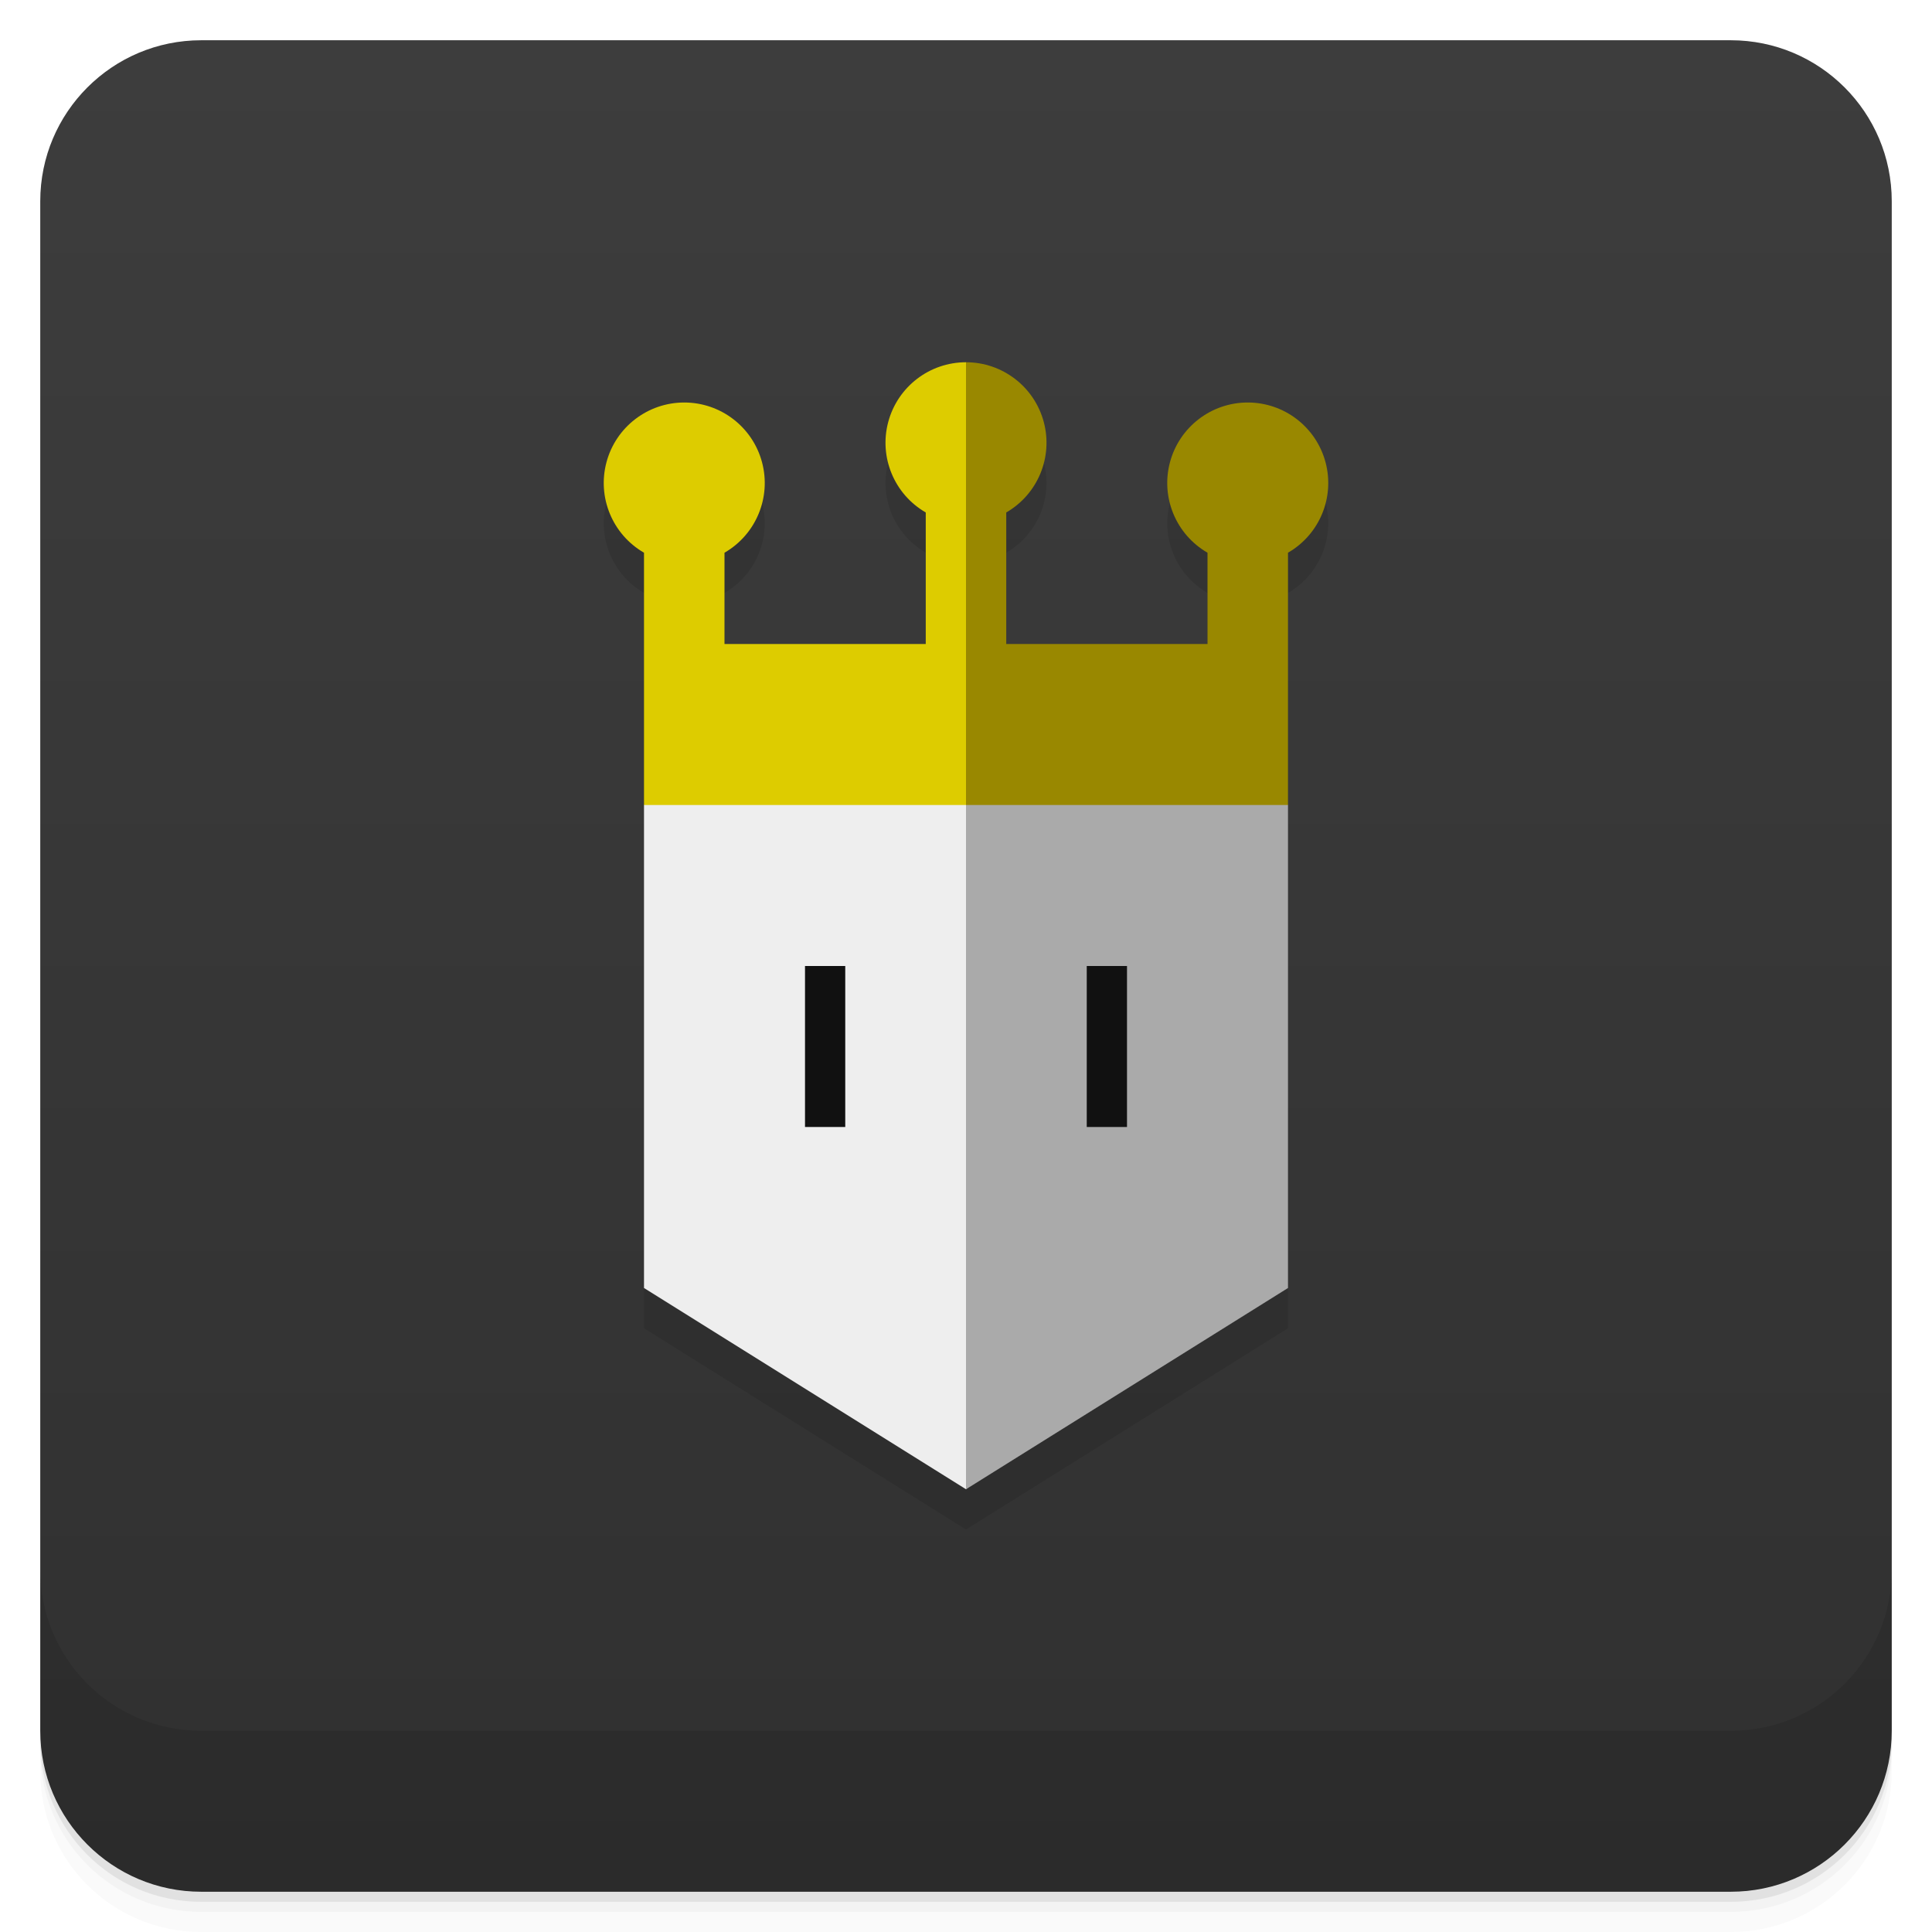
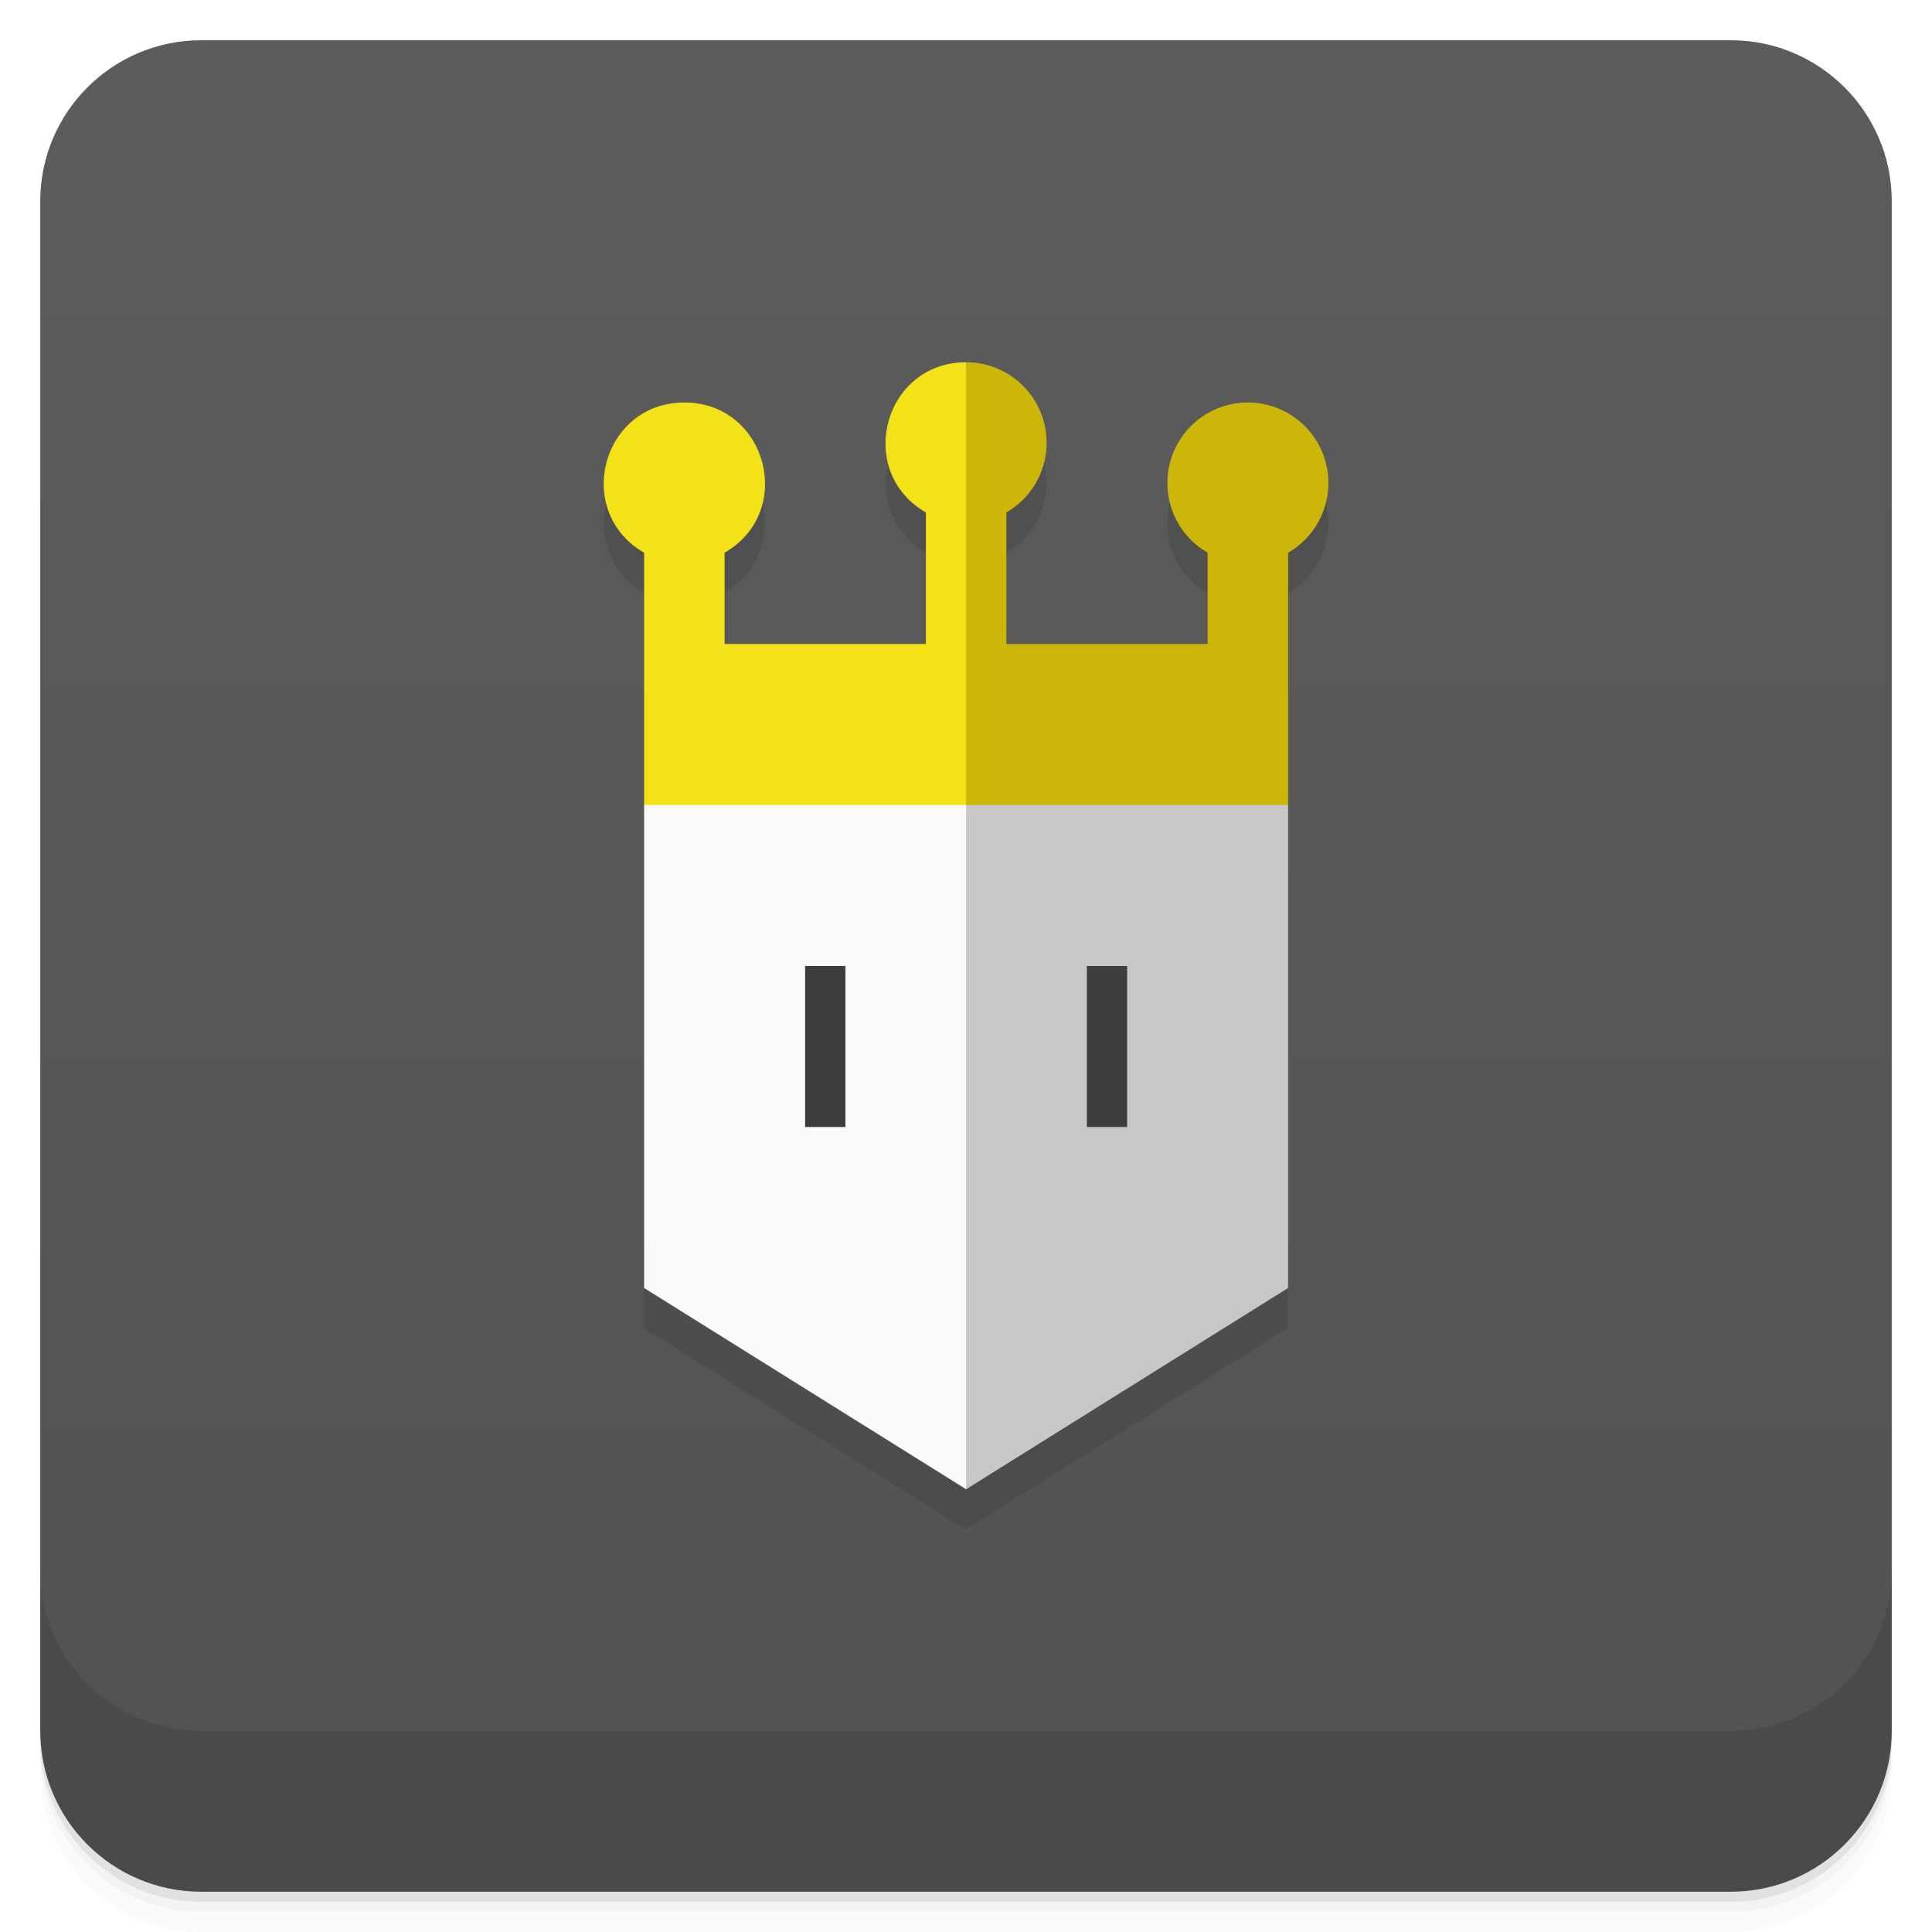
<svg xmlns="http://www.w3.org/2000/svg" version="1.1" viewBox="0 0 48 48">
  <defs>
-     <linearGradient id="bg" gradientUnits="userSpaceOnUse" x1="0" x2="0" y1="1" y2="47">
-       <stop offset="0" stop-color="#3d3d3d" />
-       <stop offset="1" stop-color="#303030" />
+     <linearGradient id="bg" x2="0" y1="1" y2="47" gradientUnits="userSpaceOnUse">
+       <stop style="stop-color:#5c5c5c" offset="0" />
+       <stop style="stop-color:#525252" offset="1" />
    </linearGradient>
  </defs>
-   <g>
-     <path opacity=".02" d="m1 43v0.25c0 2.216 1.784 4 4 4h38c2.216 0 4-1.784 4-4v-0.25c0 2.216-1.784 4-4 4h-38c-2.216 0-4-1.784-4-4zm0 0.5v0.5c0 2.216 1.784 4 4 4h38c2.216 0 4-1.784 4-4v-0.5c0 2.216-1.784 4-4 4h-38c-2.216 0-4-1.784-4-4z" />
-     <path opacity=".05" d="m1 43.25v0.25c0 2.216 1.784 4 4 4h38c2.216 0 4-1.784 4-4v-0.25c0 2.216-1.784 4-4 4h-38c-2.216 0-4-1.784-4-4z" />
-     <path opacity=".1" d="m1 43v0.25c0 2.216 1.784 4 4 4h38c2.216 0 4-1.784 4-4v-0.25c0 2.216-1.784 4-4 4h-38c-2.216 0-4-1.784-4-4z" />
-     <rect fill="url(#bg)" rx="4" height="46" width="46" y="1" x="1" />
-     <path opacity=".1" d="m1 39v4c0 2.216 1.784 4 4 4h38c2.216 0 4-1.784 4-4v-4c0 2.216-1.784 4-4 4h-38c-2.216 0-4-1.784-4-4z" />
-   </g>
-   <path opacity=".1" d="M 16 14.732 a 2 2 0 1 1 2 0 V 17 H 23 V 13.732 a 2 2 0 1 1 2 0 V 17 H 30 V 14.732 a 2 2 0 1 1 2 0 V 33 l -8 5 -8 -5 z" />
-   <g transform="translate(0 -1)">
-     <path fill="#eee" d="M 16 21 l .5 -.5 h 8 v 17 l -.5 .5 -8 -5 z" />
-     <path fill="#aaa" d="M 32 21 l -.5 -.5 h -7.5 v 17.5 l 8 -5 z" />
-     <path fill="#111" d="M 20 25 h 1 v 4 h -1 z M 27 25 h 1 v 4 h -1 z" />
-     <path fill="#dc0" d="M 16 21 H 24 l .5 -.5 v -10 l -.5 -.5 a 2 2 0 0 0 -1 3.732 V 17 H 18 V 14.732 a 2 2 0 1 0 -2 0 z" />
-     <path fill="#980" d="M 32 21 H 24 V 10 a 2 2 0 0 1 1 3.732 V 17 H 30 V 14.732 a 2 2 0 1 1 2 0 z" />
-   </g>
+   <path d="m1 43v0.25c0 2.216 1.784 4 4 4h38c2.216 0 4-1.784 4-4v-0.25c0 2.216-1.784 4-4 4h-38c-2.216 0-4-1.784-4-4zm0 0.5v0.5c0 2.216 1.784 4 4 4h38c2.216 0 4-1.784 4-4v-0.5c0 2.216-1.784 4-4 4h-38c-2.216 0-4-1.784-4-4z" opacity=".02" />
+   <path d="m1 43.25v0.25c0 2.216 1.784 4 4 4h38c2.216 0 4-1.784 4-4v-0.25c0 2.216-1.784 4-4 4h-38c-2.216 0-4-1.784-4-4z" opacity=".05" />
+   <path d="m1 43v0.25c0 2.216 1.784 4 4 4h38c2.216 0 4-1.784 4-4v-0.25c0 2.216-1.784 4-4 4h-38c-2.216 0-4-1.784-4-4z" opacity=".1" />
+   <rect x="1" y="1" width="46" height="46" rx="4" fill="url(#bg)" />
+   <path d="m1 39v4c0 2.216 1.784 4 4 4h38c2.216 0 4-1.784 4-4v-4c0 2.216-1.784 4-4 4h-38c-2.216 0-4-1.784-4-4z" opacity=".1" />
+   <path d="m16 14.732a2 2 0 1 1 2 0v2.268h5v-3.268a2 2 0 1 1 2 0v3.268h5v-2.268a2 2 0 1 1 2 0v18.268l-8 5-8-5z" opacity=".1" />
+   <path d="m16.003 20 0.5-0.5h8v17l-0.5 0.5-8-5z" style="fill:#fafafa" />
+   <path d="m32.003 20-0.5-0.5h-7.5v17.5l8-5z" style="fill:#c7c7c7" />
+   <path d="m20.003 24h1v4h-1zm7 0h1v4h-1z" style="fill:#3d3d3d" />
+   <path d="m16.003 20h8l0.5-5-0.5-6c-2.046 0-2.772 2.709-1 3.732v3.268h-5v-2.268c1.773-1.023 1.046-3.732-1-3.732s-2.773 2.708-1 3.732z" style="fill:#f2e217" />
+   <path d="m32.003 20h-8v-11a2 2 0 0 1 1 3.732v3.268h5v-2.268a2 2 0 1 1 2 0z" style="fill:#ccb60a" />
</svg>
